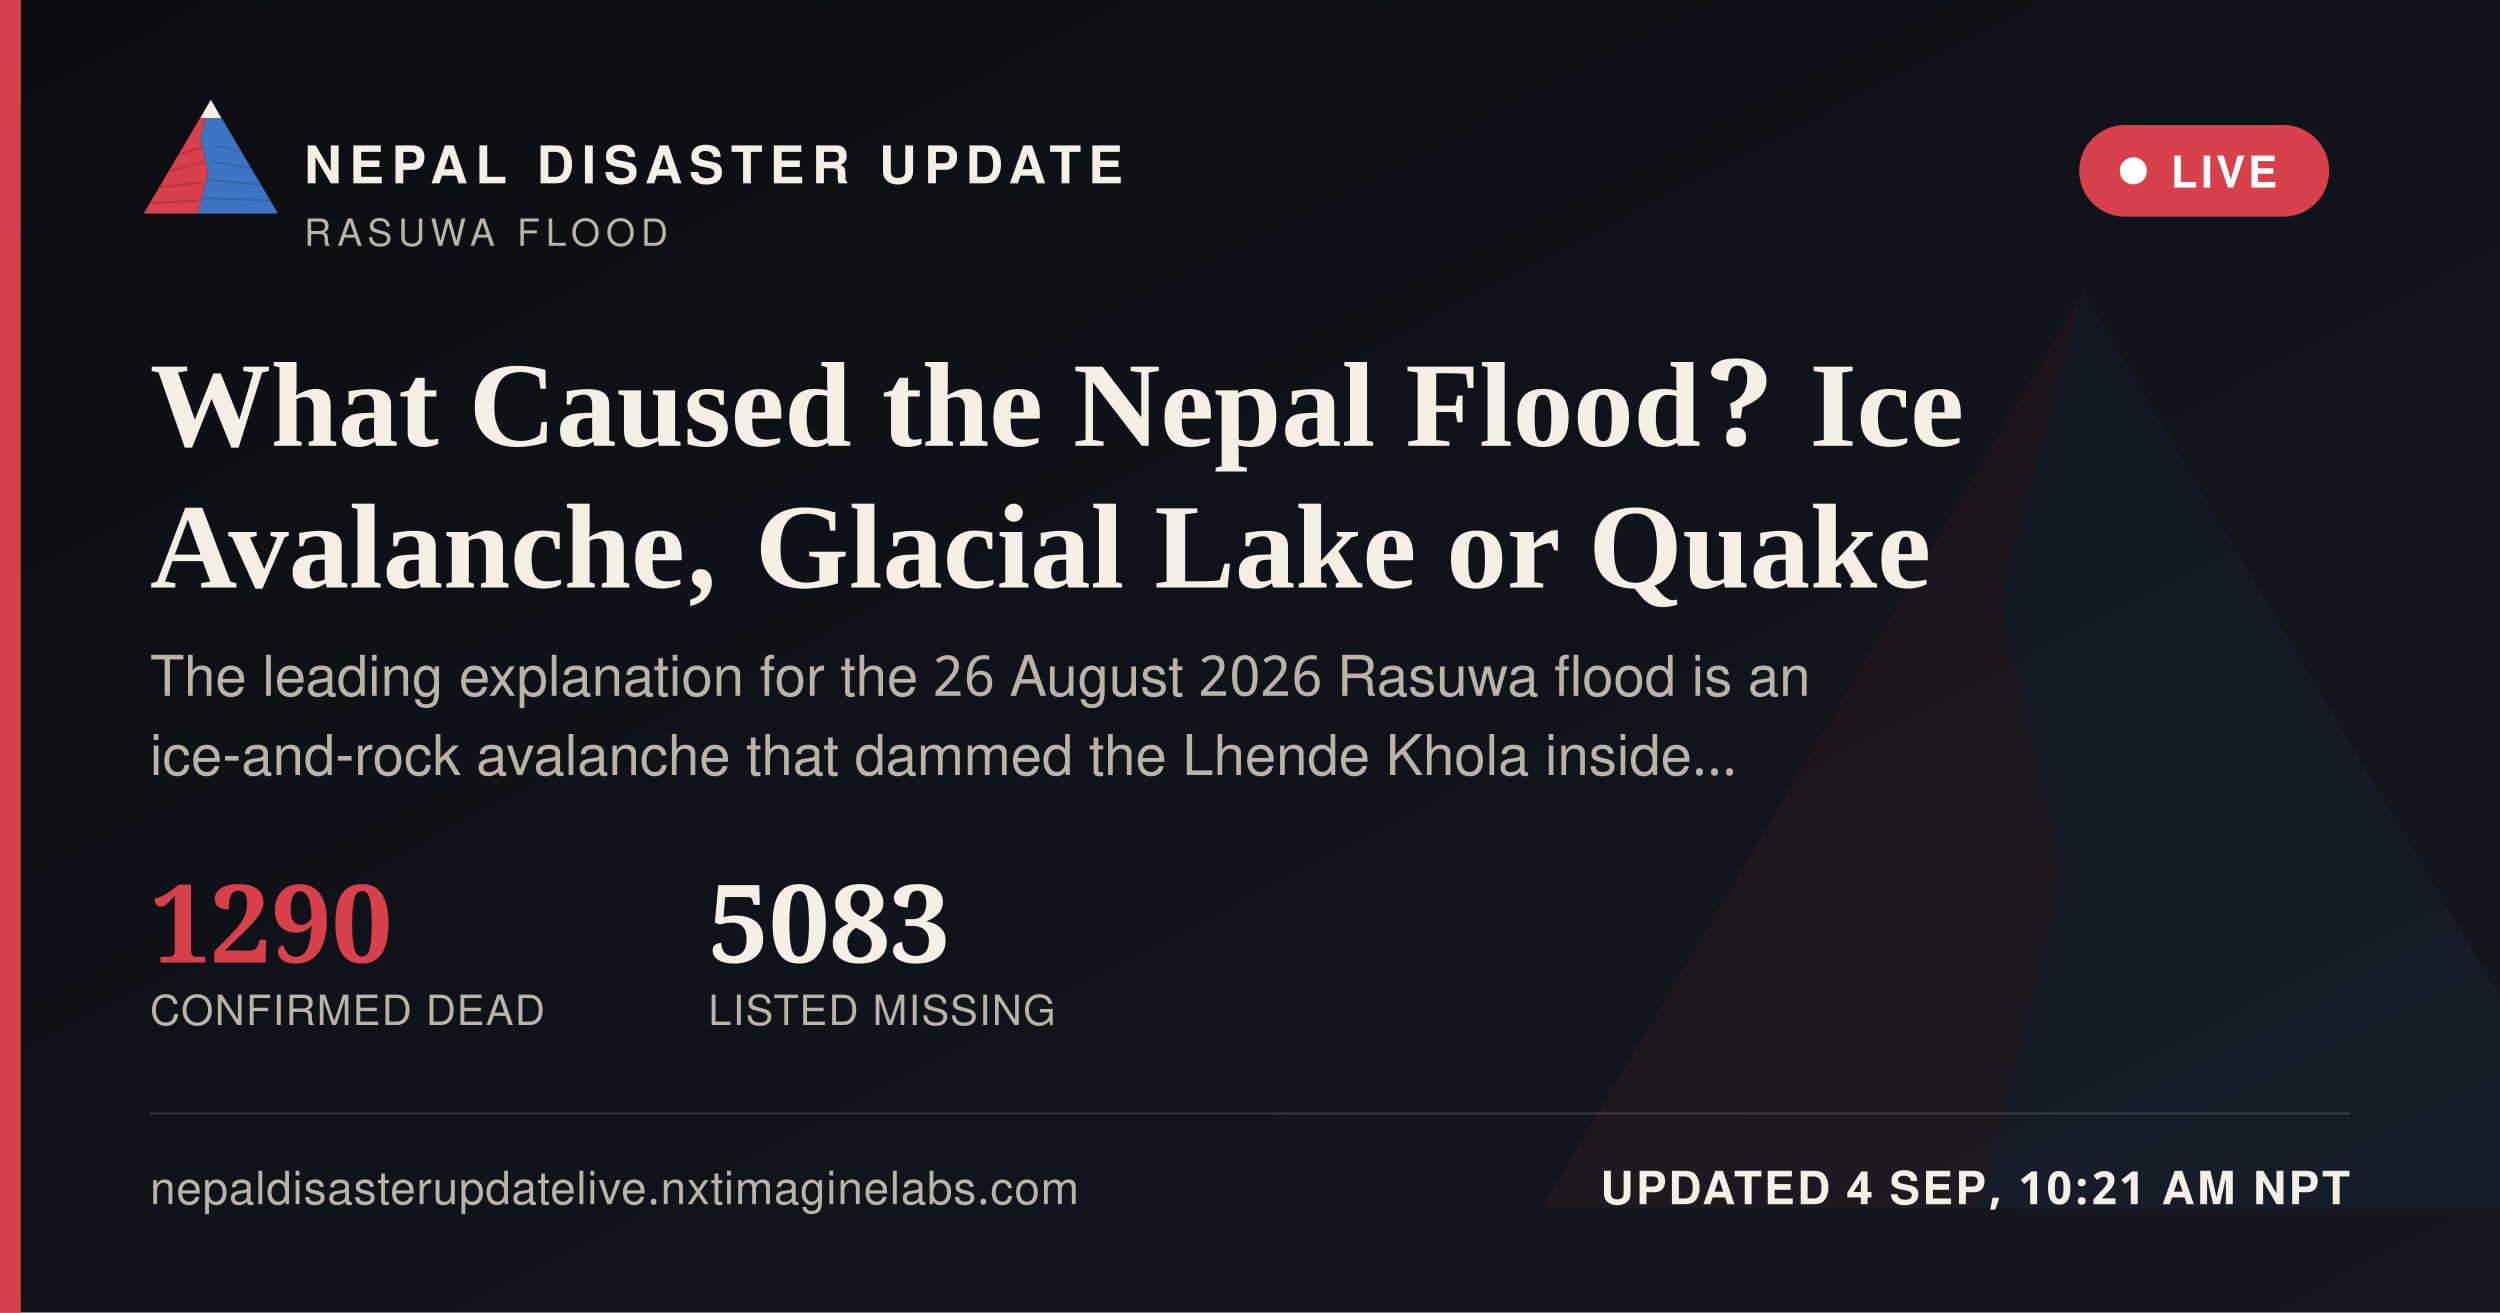
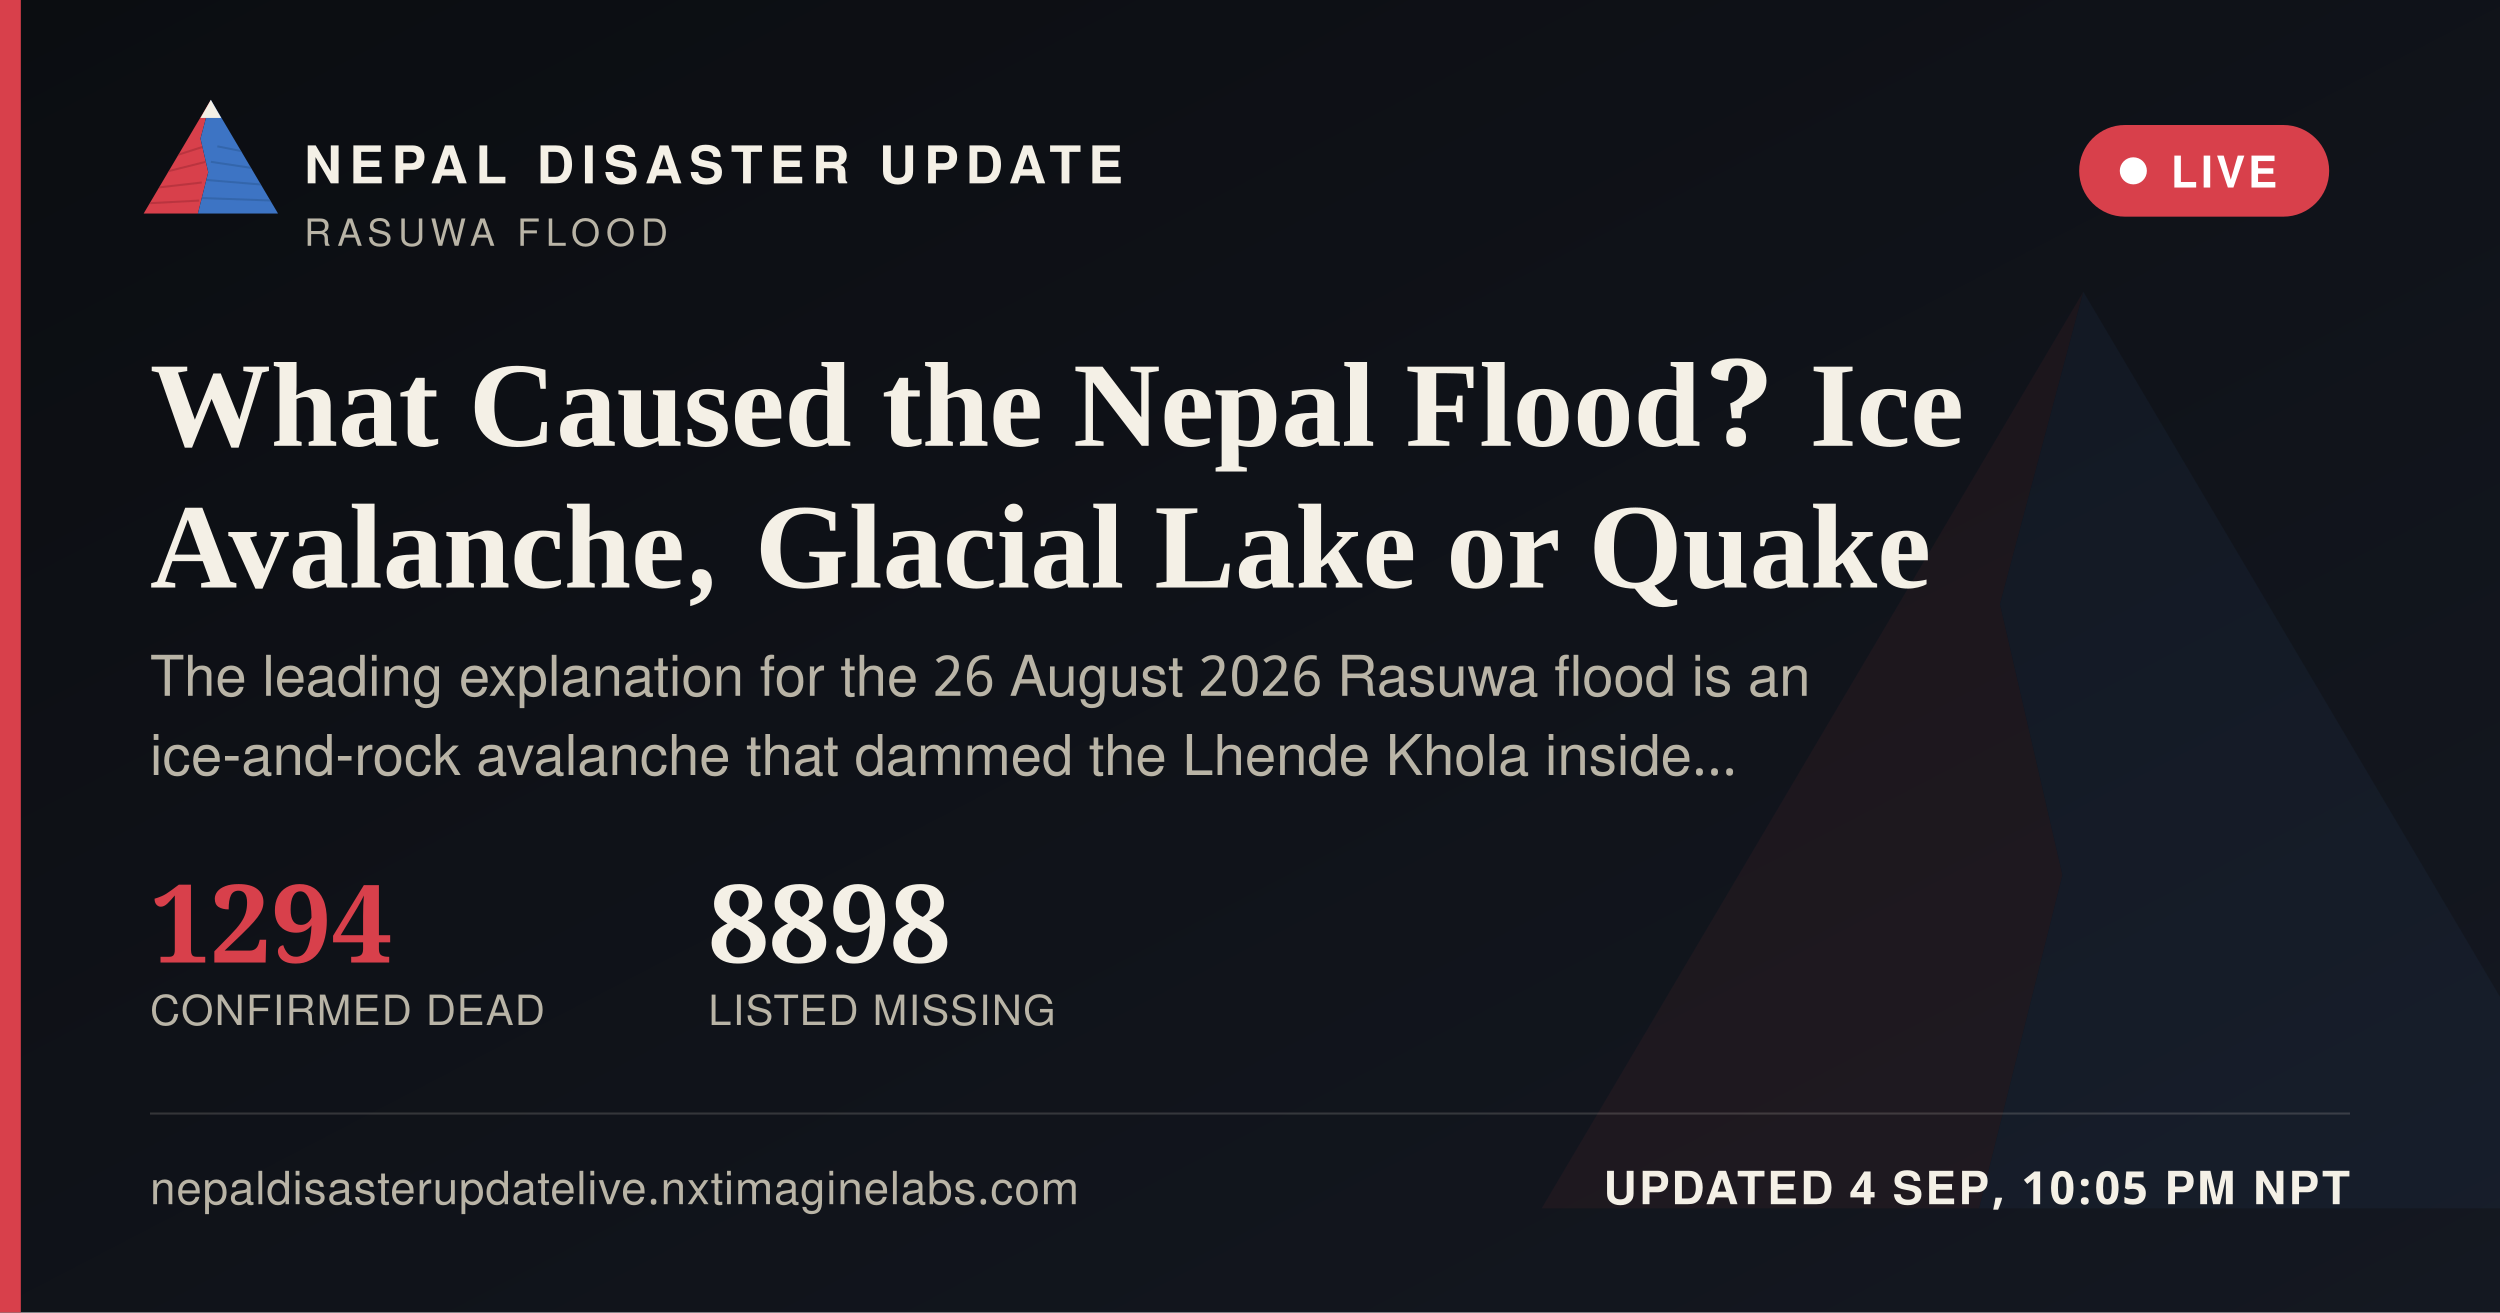
<svg xmlns="http://www.w3.org/2000/svg" width="1200" height="630" viewBox="0 0 1200 630">
  <defs>
    <linearGradient id="ogbg" x1="0" y1="0" x2="1" y2="1">
      <stop offset="0" stop-color="#0B0D11" />
      <stop offset="1" stop-color="#141821" />
    </linearGradient>
  </defs>
  <rect width="1200" height="630" fill="url(#ogbg)" />
  <g transform="translate(700,60) scale(5)" opacity="0.06">
    <polygon points="60,16 52,46 58,72 50,104 8,104" fill="#D8404B" />
    <polygon points="60,16 112,104 50,104 58,72 52,46" fill="#3D74C4" />
  </g>
  <rect x="0" y="0" width="10" height="630" fill="#D8404B" />
  <g transform="translate(64,38) scale(0.62)">
    <g>
      <defs>
        <clipPath id="ogLc">
          <polygon points="60,16 52,46 58,72 50,104 8,104" />
        </clipPath>
        <clipPath id="ogRc">
          <polygon points="60,16 112,104 50,104 58,72 52,46" />
        </clipPath>
      </defs>
      <polygon points="60,16 52,46 58,72 50,104 8,104" fill="#D8404B" />
      <g clip-path="url(#ogLc)" stroke="#A32A34" stroke-width="1.6" fill="none" opacity="0.55">
        <path d="M30,60 L55,52" />
        <path d="M24,72 L56,64" />
        <path d="M18,84 L53,80" />
        <path d="M13,96 L51,94" />
      </g>
      <polygon points="60,16 112,104 50,104 58,72 52,46" fill="#3D74C4" />
      <g clip-path="url(#ogRc)" stroke="#2A5793" stroke-width="1.6" fill="none" opacity="0.5">
        <path d="M65,52 L95,58" />
        <path d="M60,64 L100,70" />
        <path d="M56,78 L104,82" />
        <path d="M52,92 L108,94" />
      </g>
      <polygon points="60,16 52,30 68,30" fill="#F4F0E6" />
    </g>
  </g>
  <text x="146" y="88" font-family="'Public Sans', 'Noto Sans Devanagari', 'Helvetica Neue', Helvetica, Arial, sans-serif" font-size="25" font-weight="800" letter-spacing="3.6" fill="#F4F0E6">NEPAL DISASTER UPDATE</text>
  <text x="146" y="118" font-family="'Public Sans', 'Noto Sans Devanagari', 'Helvetica Neue', Helvetica, Arial, sans-serif" font-size="18" letter-spacing="2.8" fill="#B9B4A6">RASUWA FLOOD</text>
  <g>
    <rect x="998" y="60" width="120" height="44" rx="22" fill="#D8404B" stroke="none" />
    <circle cx="1024" cy="82" r="6.5" fill="#FFFFFF" />
    <text x="1042" y="90" font-family="'Public Sans', 'Noto Sans Devanagari', 'Helvetica Neue', Helvetica, Arial, sans-serif" font-size="21" font-weight="700" letter-spacing="1.6" fill="#FFFFFF">LIVE</text>
  </g>
  <text x="72" y="214" font-family="Newsreader, 'Noto Serif Devanagari', Georgia, 'Times New Roman', serif" font-size="58" font-weight="600" fill="#F4F0E6">What Caused the Nepal Flood? Ice</text>
  <text x="72" y="282" font-family="Newsreader, 'Noto Serif Devanagari', Georgia, 'Times New Roman', serif" font-size="58" font-weight="600" fill="#F4F0E6">Avalanche, Glacial Lake or Quake</text>
  <text x="72" y="334" font-family="'Public Sans', 'Noto Sans Devanagari', 'Helvetica Neue', Helvetica, Arial, sans-serif" font-size="27" fill="#B9B4A6">The leading explanation for the 26 August 2026 Rasuwa flood is an</text>
  <text x="72" y="372" font-family="'Public Sans', 'Noto Sans Devanagari', 'Helvetica Neue', Helvetica, Arial, sans-serif" font-size="27" fill="#B9B4A6">ice-and-rock avalanche that dammed the Lhende Khola inside…</text>
  <g transform="translate(72,462)">
-     <text x="0" y="0" font-family="Newsreader, 'Noto Serif Devanagari', Georgia, 'Times New Roman', serif" font-size="52" font-weight="600" fill="#D8404B">1290</text>
+     <text x="0" y="0" font-family="Newsreader, 'Noto Serif Devanagari', Georgia, 'Times New Roman', serif" font-size="52" font-weight="600" fill="#D8404B">1294</text>
    <text x="0" y="30" font-family="'Public Sans', 'Noto Sans Devanagari', 'Helvetica Neue', Helvetica, Arial, sans-serif" font-size="20" letter-spacing="0.6" fill="#B9B4A6">CONFIRMED DEAD</text>
-     <text x="268" y="0" font-family="Newsreader, 'Noto Serif Devanagari', Georgia, 'Times New Roman', serif" font-size="52" font-weight="600" fill="#F4F0E6">5083</text>
+     <text x="268" y="0" font-family="Newsreader, 'Noto Serif Devanagari', Georgia, 'Times New Roman', serif" font-size="52" font-weight="600" fill="#F4F0E6">8898</text>
    <text x="268" y="30" font-family="'Public Sans', 'Noto Sans Devanagari', 'Helvetica Neue', Helvetica, Arial, sans-serif" font-size="20" letter-spacing="0.6" fill="#B9B4A6">LISTED MISSING</text>
  </g>
  <rect x="72" y="534" width="1056" height="1" fill="rgba(244,240,230,0.16)" />
  <text x="72" y="578" font-family="'Public Sans', 'Noto Sans Devanagari', 'Helvetica Neue', Helvetica, Arial, sans-serif" font-size="22" fill="#B9B4A6" letter-spacing="0.4">nepaldisasterupdatelive.nxtimaginelabs.com</text>
-   <text x="1128" y="578" text-anchor="end" font-family="'Public Sans', 'Noto Sans Devanagari', 'Helvetica Neue', Helvetica, Arial, sans-serif" font-size="22" font-weight="700" letter-spacing="1.2" fill="#F4F0E6">UPDATED 4 SEP, 10:21 AM NPT</text>
+   <text x="1128" y="578" text-anchor="end" font-family="'Public Sans', 'Noto Sans Devanagari', 'Helvetica Neue', Helvetica, Arial, sans-serif" font-size="22" font-weight="700" letter-spacing="1.2" fill="#F4F0E6">UPDATED 4 SEP, 10:05 PM NPT</text>
</svg>
